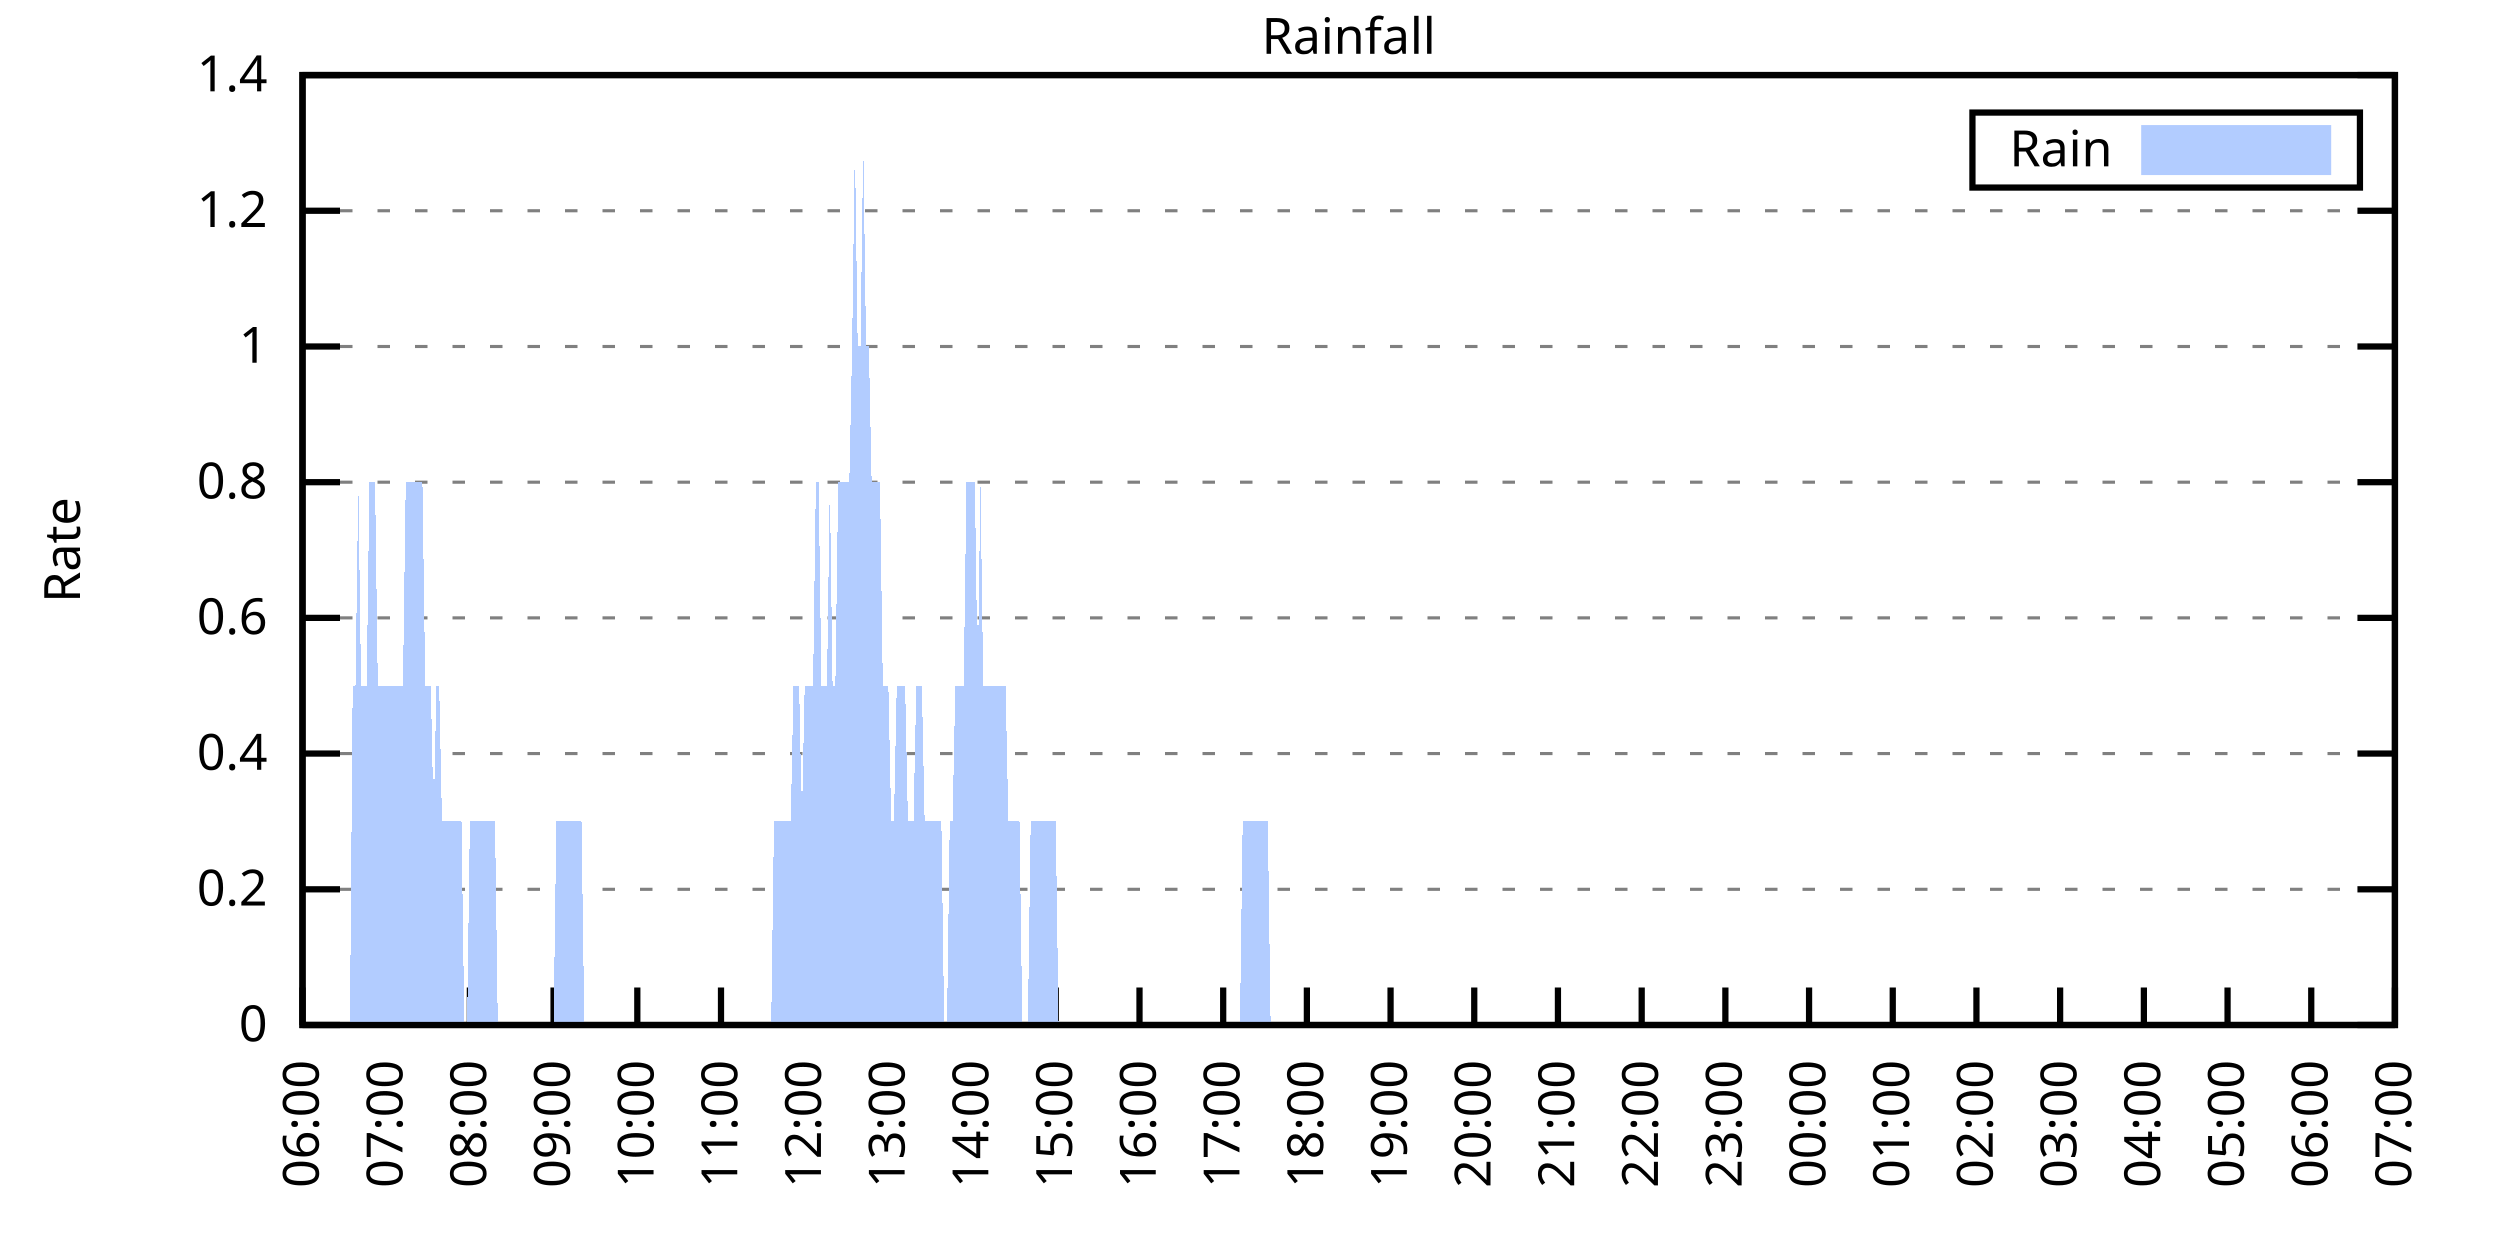
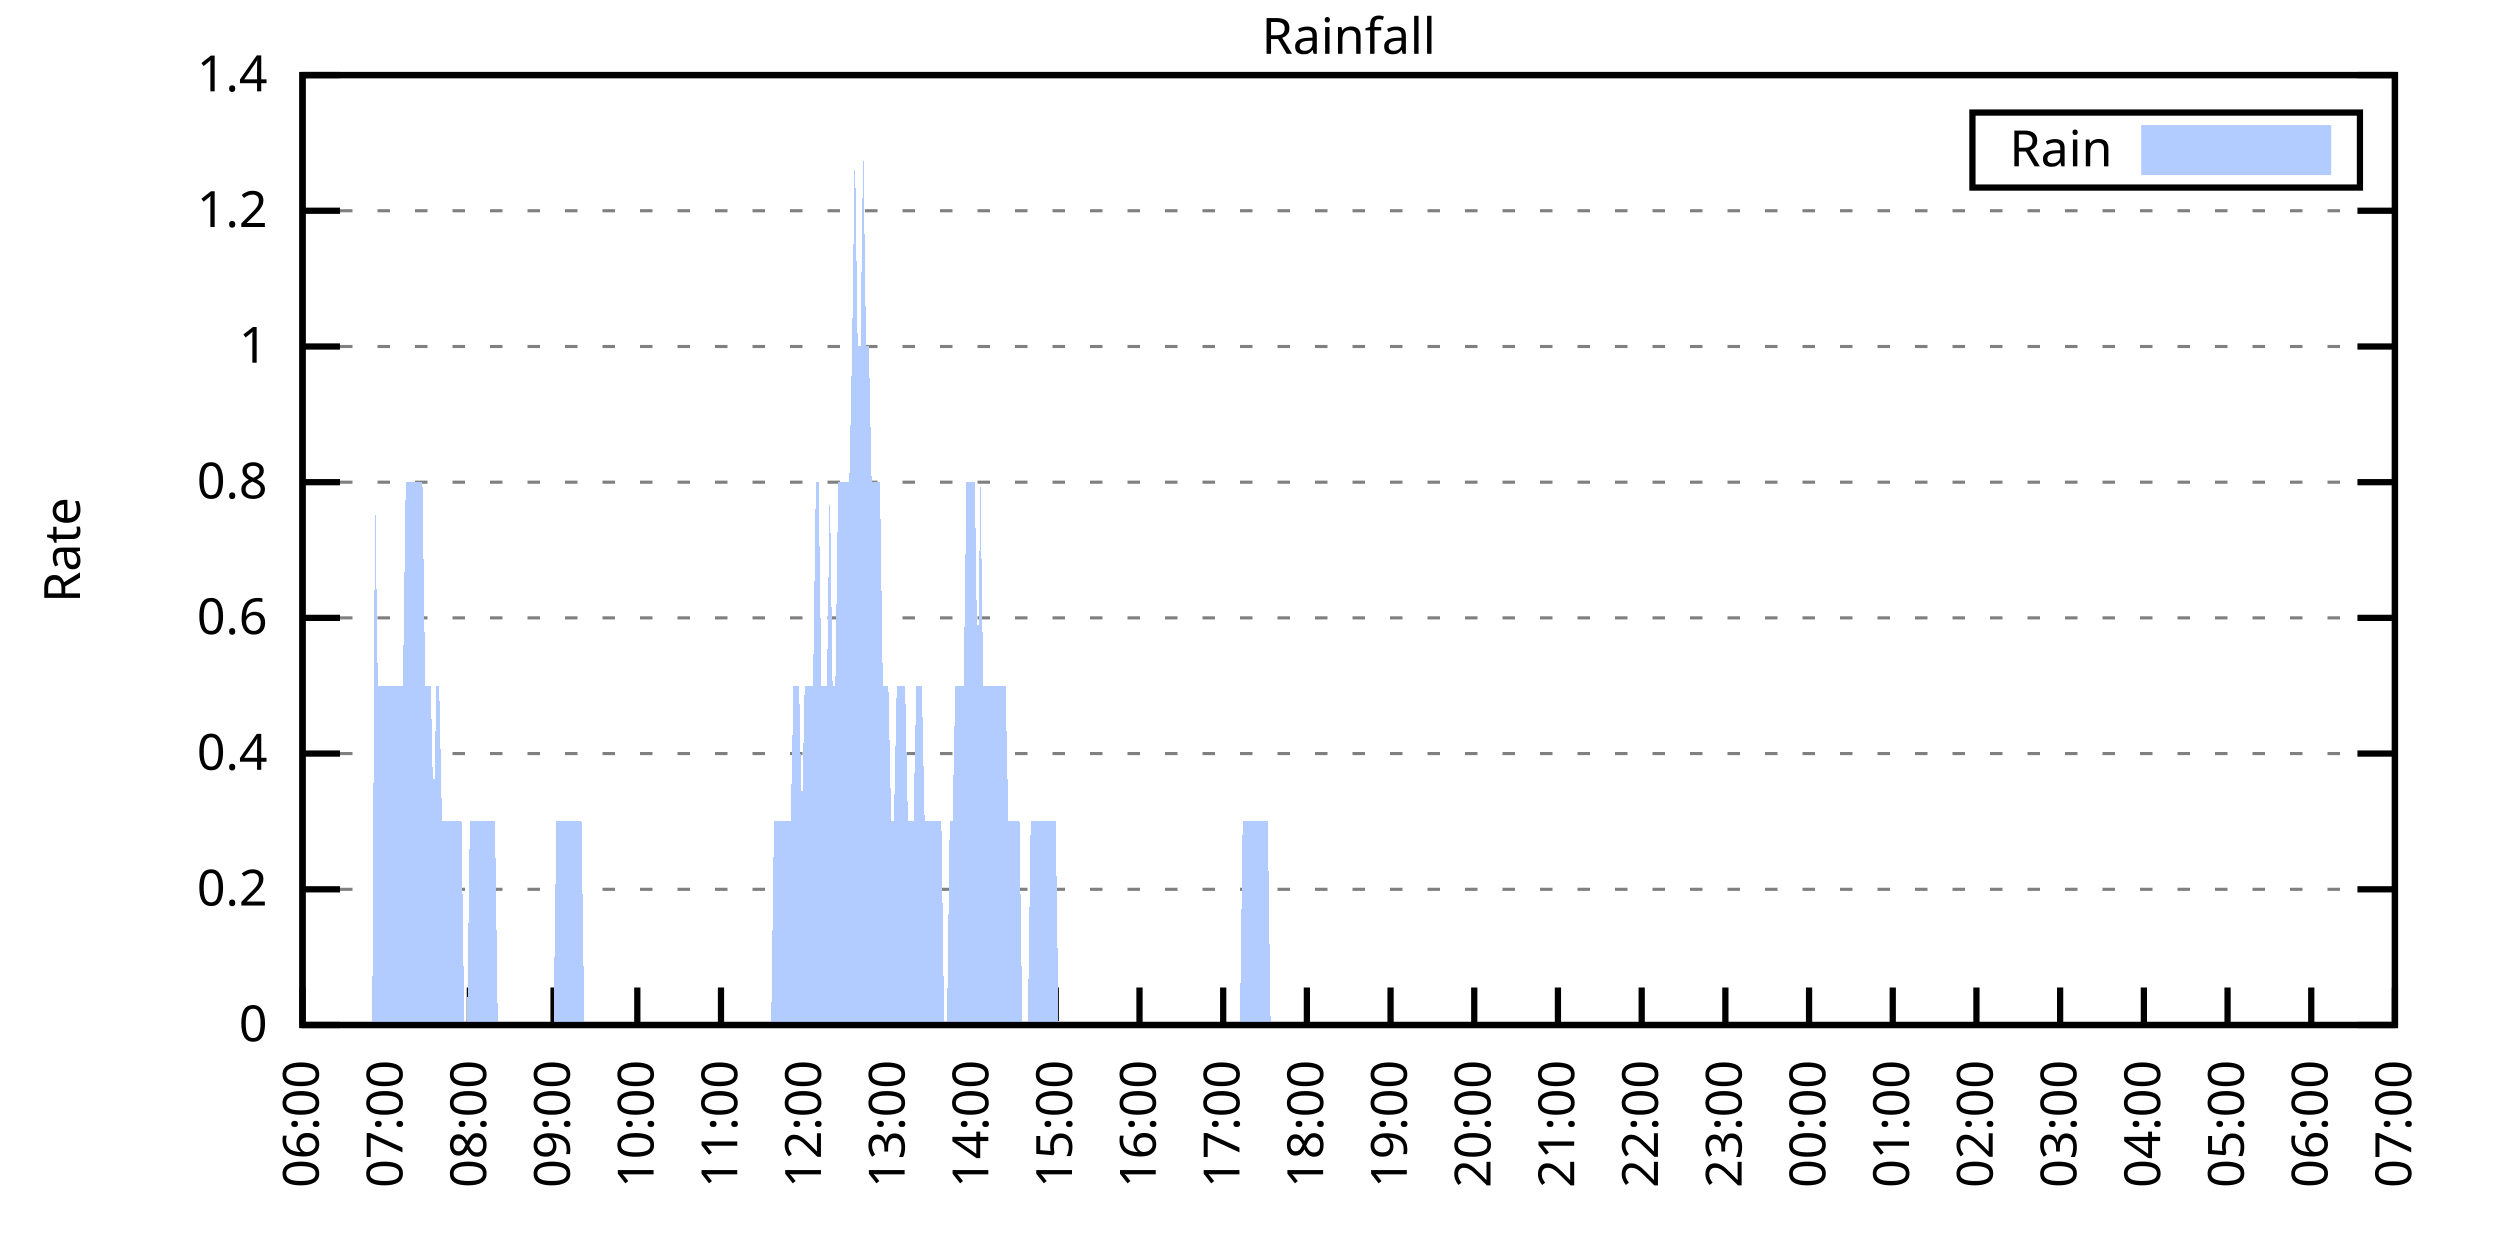
<svg xmlns="http://www.w3.org/2000/svg" xmlns:xlink="http://www.w3.org/1999/xlink" width="400" height="200" viewBox="0 0 400 200">
  <g id="gnuplot_canvas">
    <rect x="0" y="0" width="400" height="200" fill="none" />
    <defs>
      <circle id="gpDot" r="0.5" stroke-width="0.5" stroke="currentColor" />
      <path id="gpPt0" stroke-width="0.333" stroke="currentColor" d="M-1,0 h2 M0,-1 v2" />
      <path id="gpPt1" stroke-width="0.333" stroke="currentColor" d="M-1,-1 L1,1 M1,-1 L-1,1" />
      <path id="gpPt2" stroke-width="0.333" stroke="currentColor" d="M-1,0 L1,0 M0,-1 L0,1 M-1,-1 L1,1 M-1,1 L1,-1" />
      <rect id="gpPt3" stroke-width="0.333" stroke="currentColor" x="-1" y="-1" width="2" height="2" />
      <rect id="gpPt4" stroke-width="0.333" stroke="currentColor" fill="currentColor" x="-1" y="-1" width="2" height="2" />
      <circle id="gpPt5" stroke-width="0.333" stroke="currentColor" cx="0" cy="0" r="1" />
      <use xlink:href="#gpPt5" id="gpPt6" fill="currentColor" stroke="none" />
      <path id="gpPt7" stroke-width="0.333" stroke="currentColor" d="M0,-1.33 L-1.33,0.67 L1.33,0.67 z" />
      <use xlink:href="#gpPt7" id="gpPt8" fill="currentColor" stroke="none" />
      <use xlink:href="#gpPt7" id="gpPt9" stroke="currentColor" transform="rotate(180)" />
      <use xlink:href="#gpPt9" id="gpPt10" fill="currentColor" stroke="none" />
      <use xlink:href="#gpPt3" id="gpPt11" stroke="currentColor" transform="rotate(45)" />
      <use xlink:href="#gpPt11" id="gpPt12" fill="currentColor" stroke="none" />
      <path id="gpPt13" stroke-width="0.333" stroke="currentColor" d="M0,1.330 L1.265,0.411 L0.782,-1.067 L-0.782,-1.076 L-1.265,0.411 z" />
      <use xlink:href="#gpPt13" id="gpPt14" fill="currentColor" stroke="none" />
      <filter id="textbox" filterUnits="objectBoundingBox" x="0" y="0" height="1" width="1">
        <feFlood flood-color="white" flood-opacity="1" result="bgnd" />
        <feComposite in="SourceGraphic" in2="bgnd" operator="atop" />
      </filter>
      <filter id="greybox" filterUnits="objectBoundingBox" x="0" y="0" height="1" width="1">
        <feFlood flood-color="lightgrey" flood-opacity="1" result="grey" />
        <feComposite in="SourceGraphic" in2="grey" operator="atop" />
      </filter>
    </defs>
    <g fill="none" color="white" stroke="currentColor" stroke-width="1.00" stroke-linecap="butt" stroke-linejoin="miter">
</g>
    <g fill="none" color="black" stroke="currentColor" stroke-width="1.00" stroke-linecap="butt" stroke-linejoin="miter">
      <g stroke="none" shape-rendering="crispEdges">
        <polygon fill="rgb(255, 255, 255)" points="48.40,164.00 383.18,164.00 383.18,12.02 48.40,12.02 " />
      </g>
    </g>
    <g fill="none" color="black" stroke="currentColor" stroke-width="1.00" stroke-linecap="butt" stroke-linejoin="miter">
</g>
    <g fill="none" color="black" stroke="black" stroke-width="0.50" stroke-linecap="butt" stroke-linejoin="miter">
</g>
    <g fill="none" color="gray" stroke="currentColor" stroke-width="0.50" stroke-linecap="butt" stroke-linejoin="miter">
      <path stroke="gray" stroke-dasharray="2,4" class="gridline" d="M48.40,164.00 L383.19,164.00  " />
    </g>
    <g fill="none" color="gray" stroke="gray" stroke-width="1.00" stroke-linecap="butt" stroke-linejoin="miter">
</g>
    <g fill="none" color="black" stroke="currentColor" stroke-width="1.00" stroke-linecap="butt" stroke-linejoin="miter">
      <path stroke="black" d="M48.40,164.00 L54.40,164.00 M383.19,164.00 L377.19,164.00  " />
      <g transform="translate(42.80,166.60)" stroke="none" fill="black" font-family="Sans" font-size="8.00" text-anchor="end">
        <text>
          <tspan font-family="Sans"> 0</tspan>
        </text>
      </g>
    </g>
    <g fill="none" color="black" stroke="currentColor" stroke-width="1.00" stroke-linecap="butt" stroke-linejoin="miter">
</g>
    <g fill="none" color="black" stroke="black" stroke-width="0.50" stroke-linecap="butt" stroke-linejoin="miter">
</g>
    <g fill="none" color="gray" stroke="currentColor" stroke-width="0.50" stroke-linecap="butt" stroke-linejoin="miter">
      <path stroke="gray" stroke-dasharray="2,4" class="gridline" d="M48.40,142.29 L383.19,142.29  " />
    </g>
    <g fill="none" color="gray" stroke="gray" stroke-width="1.00" stroke-linecap="butt" stroke-linejoin="miter">
</g>
    <g fill="none" color="black" stroke="currentColor" stroke-width="1.00" stroke-linecap="butt" stroke-linejoin="miter">
      <path stroke="black" d="M48.40,142.29 L54.40,142.29 M383.19,142.29 L377.19,142.29  " />
      <g transform="translate(42.80,144.89)" stroke="none" fill="black" font-family="Sans" font-size="8.00" text-anchor="end">
        <text>
          <tspan font-family="Sans"> 0.2</tspan>
        </text>
      </g>
    </g>
    <g fill="none" color="black" stroke="currentColor" stroke-width="1.00" stroke-linecap="butt" stroke-linejoin="miter">
</g>
    <g fill="none" color="black" stroke="black" stroke-width="0.50" stroke-linecap="butt" stroke-linejoin="miter">
</g>
    <g fill="none" color="gray" stroke="currentColor" stroke-width="0.50" stroke-linecap="butt" stroke-linejoin="miter">
      <path stroke="gray" stroke-dasharray="2,4" class="gridline" d="M48.40,120.57 L383.19,120.57  " />
    </g>
    <g fill="none" color="gray" stroke="gray" stroke-width="1.00" stroke-linecap="butt" stroke-linejoin="miter">
</g>
    <g fill="none" color="black" stroke="currentColor" stroke-width="1.00" stroke-linecap="butt" stroke-linejoin="miter">
      <path stroke="black" d="M48.40,120.57 L54.40,120.57 M383.19,120.57 L377.19,120.57  " />
      <g transform="translate(42.80,123.17)" stroke="none" fill="black" font-family="Sans" font-size="8.00" text-anchor="end">
        <text>
          <tspan font-family="Sans"> 0.4</tspan>
        </text>
      </g>
    </g>
    <g fill="none" color="black" stroke="currentColor" stroke-width="1.00" stroke-linecap="butt" stroke-linejoin="miter">
</g>
    <g fill="none" color="black" stroke="black" stroke-width="0.50" stroke-linecap="butt" stroke-linejoin="miter">
</g>
    <g fill="none" color="gray" stroke="currentColor" stroke-width="0.50" stroke-linecap="butt" stroke-linejoin="miter">
      <path stroke="gray" stroke-dasharray="2,4" class="gridline" d="M48.40,98.86 L383.19,98.86  " />
    </g>
    <g fill="none" color="gray" stroke="gray" stroke-width="1.00" stroke-linecap="butt" stroke-linejoin="miter">
</g>
    <g fill="none" color="black" stroke="currentColor" stroke-width="1.00" stroke-linecap="butt" stroke-linejoin="miter">
      <path stroke="black" d="M48.40,98.86 L54.40,98.86 M383.19,98.86 L377.19,98.86  " />
      <g transform="translate(42.80,101.46)" stroke="none" fill="black" font-family="Sans" font-size="8.00" text-anchor="end">
        <text>
          <tspan font-family="Sans"> 0.6</tspan>
        </text>
      </g>
    </g>
    <g fill="none" color="black" stroke="currentColor" stroke-width="1.00" stroke-linecap="butt" stroke-linejoin="miter">
</g>
    <g fill="none" color="black" stroke="black" stroke-width="0.50" stroke-linecap="butt" stroke-linejoin="miter">
</g>
    <g fill="none" color="gray" stroke="currentColor" stroke-width="0.50" stroke-linecap="butt" stroke-linejoin="miter">
      <path stroke="gray" stroke-dasharray="2,4" class="gridline" d="M48.40,77.15 L383.19,77.15  " />
    </g>
    <g fill="none" color="gray" stroke="gray" stroke-width="1.00" stroke-linecap="butt" stroke-linejoin="miter">
</g>
    <g fill="none" color="black" stroke="currentColor" stroke-width="1.00" stroke-linecap="butt" stroke-linejoin="miter">
      <path stroke="black" d="M48.40,77.15 L54.40,77.15 M383.19,77.15 L377.19,77.15  " />
      <g transform="translate(42.80,79.75)" stroke="none" fill="black" font-family="Sans" font-size="8.00" text-anchor="end">
        <text>
          <tspan font-family="Sans"> 0.8</tspan>
        </text>
      </g>
    </g>
    <g fill="none" color="black" stroke="currentColor" stroke-width="1.00" stroke-linecap="butt" stroke-linejoin="miter">
</g>
    <g fill="none" color="black" stroke="black" stroke-width="0.50" stroke-linecap="butt" stroke-linejoin="miter">
</g>
    <g fill="none" color="gray" stroke="currentColor" stroke-width="0.50" stroke-linecap="butt" stroke-linejoin="miter">
      <path stroke="gray" stroke-dasharray="2,4" class="gridline" d="M48.40,55.44 L383.19,55.44  " />
    </g>
    <g fill="none" color="gray" stroke="gray" stroke-width="1.00" stroke-linecap="butt" stroke-linejoin="miter">
</g>
    <g fill="none" color="black" stroke="currentColor" stroke-width="1.00" stroke-linecap="butt" stroke-linejoin="miter">
      <path stroke="black" d="M48.40,55.44 L54.40,55.44 M383.19,55.44 L377.19,55.44  " />
      <g transform="translate(42.80,58.04)" stroke="none" fill="black" font-family="Sans" font-size="8.00" text-anchor="end">
        <text>
          <tspan font-family="Sans"> 1</tspan>
        </text>
      </g>
    </g>
    <g fill="none" color="black" stroke="currentColor" stroke-width="1.00" stroke-linecap="butt" stroke-linejoin="miter">
</g>
    <g fill="none" color="black" stroke="black" stroke-width="0.50" stroke-linecap="butt" stroke-linejoin="miter">
</g>
    <g fill="none" color="gray" stroke="currentColor" stroke-width="0.50" stroke-linecap="butt" stroke-linejoin="miter">
      <path stroke="gray" stroke-dasharray="2,4" class="gridline" d="M48.40,33.72 L383.19,33.72  " />
    </g>
    <g fill="none" color="gray" stroke="gray" stroke-width="1.00" stroke-linecap="butt" stroke-linejoin="miter">
</g>
    <g fill="none" color="black" stroke="currentColor" stroke-width="1.00" stroke-linecap="butt" stroke-linejoin="miter">
      <path stroke="black" d="M48.40,33.72 L54.40,33.72 M383.19,33.72 L377.19,33.72  " />
      <g transform="translate(42.80,36.32)" stroke="none" fill="black" font-family="Sans" font-size="8.00" text-anchor="end">
        <text>
          <tspan font-family="Sans"> 1.2</tspan>
        </text>
      </g>
    </g>
    <g fill="none" color="black" stroke="currentColor" stroke-width="1.00" stroke-linecap="butt" stroke-linejoin="miter">
</g>
    <g fill="none" color="black" stroke="black" stroke-width="0.50" stroke-linecap="butt" stroke-linejoin="miter">
</g>
    <g fill="none" color="gray" stroke="currentColor" stroke-width="0.50" stroke-linecap="butt" stroke-linejoin="miter">
      <path stroke="gray" stroke-dasharray="2,4" class="gridline" d="M48.40,12.01 L383.19,12.01  " />
    </g>
    <g fill="none" color="gray" stroke="gray" stroke-width="1.00" stroke-linecap="butt" stroke-linejoin="miter">
</g>
    <g fill="none" color="black" stroke="currentColor" stroke-width="1.00" stroke-linecap="butt" stroke-linejoin="miter">
      <path stroke="black" d="M48.40,12.01 L54.40,12.01 M383.19,12.01 L377.19,12.01  " />
      <g transform="translate(42.80,14.61)" stroke="none" fill="black" font-family="Sans" font-size="8.00" text-anchor="end">
        <text>
          <tspan font-family="Sans"> 1.4</tspan>
        </text>
      </g>
    </g>
    <g fill="none" color="black" stroke="currentColor" stroke-width="1.00" stroke-linecap="butt" stroke-linejoin="miter">
      <path stroke="black" d="M48.40,164.00 L48.40,158.00  " />
      <g transform="translate(51.00,169.60) rotate(270.00)" stroke="none" fill="black" font-family="Sans" font-size="8.00" text-anchor="end">
        <text>
          <tspan font-family="Sans">06:00</tspan>
        </text>
      </g>
    </g>
    <g fill="none" color="black" stroke="currentColor" stroke-width="1.00" stroke-linecap="butt" stroke-linejoin="miter">
      <path stroke="black" d="M61.79,164.00 L61.79,158.00  " />
      <g transform="translate(64.39,169.60) rotate(270.00)" stroke="none" fill="black" font-family="Sans" font-size="8.00" text-anchor="end">
        <text>
          <tspan font-family="Sans">07:00</tspan>
        </text>
      </g>
    </g>
    <g fill="none" color="black" stroke="currentColor" stroke-width="1.00" stroke-linecap="butt" stroke-linejoin="miter">
      <path stroke="black" d="M75.18,164.00 L75.18,158.00  " />
      <g transform="translate(77.78,169.60) rotate(270.00)" stroke="none" fill="black" font-family="Sans" font-size="8.00" text-anchor="end">
        <text>
          <tspan font-family="Sans">08:00</tspan>
        </text>
      </g>
    </g>
    <g fill="none" color="black" stroke="currentColor" stroke-width="1.00" stroke-linecap="butt" stroke-linejoin="miter">
      <path stroke="black" d="M88.57,164.00 L88.57,158.00  " />
      <g transform="translate(91.17,169.60) rotate(270.00)" stroke="none" fill="black" font-family="Sans" font-size="8.00" text-anchor="end">
        <text>
          <tspan font-family="Sans">09:00</tspan>
        </text>
      </g>
    </g>
    <g fill="none" color="black" stroke="currentColor" stroke-width="1.00" stroke-linecap="butt" stroke-linejoin="miter">
      <path stroke="black" d="M101.97,164.00 L101.97,158.00  " />
      <g transform="translate(104.57,169.60) rotate(270.00)" stroke="none" fill="black" font-family="Sans" font-size="8.00" text-anchor="end">
        <text>
          <tspan font-family="Sans">10:00</tspan>
        </text>
      </g>
    </g>
    <g fill="none" color="black" stroke="currentColor" stroke-width="1.00" stroke-linecap="butt" stroke-linejoin="miter">
      <path stroke="black" d="M115.36,164.00 L115.36,158.00  " />
      <g transform="translate(117.96,169.60) rotate(270.00)" stroke="none" fill="black" font-family="Sans" font-size="8.00" text-anchor="end">
        <text>
          <tspan font-family="Sans">11:00</tspan>
        </text>
      </g>
    </g>
    <g fill="none" color="black" stroke="currentColor" stroke-width="1.00" stroke-linecap="butt" stroke-linejoin="miter">
      <path stroke="black" d="M128.75,164.00 L128.75,158.00  " />
      <g transform="translate(131.35,169.60) rotate(270.00)" stroke="none" fill="black" font-family="Sans" font-size="8.00" text-anchor="end">
        <text>
          <tspan font-family="Sans">12:00</tspan>
        </text>
      </g>
    </g>
    <g fill="none" color="black" stroke="currentColor" stroke-width="1.00" stroke-linecap="butt" stroke-linejoin="miter">
      <path stroke="black" d="M142.14,164.00 L142.14,158.00  " />
      <g transform="translate(144.74,169.60) rotate(270.00)" stroke="none" fill="black" font-family="Sans" font-size="8.00" text-anchor="end">
        <text>
          <tspan font-family="Sans">13:00</tspan>
        </text>
      </g>
    </g>
    <g fill="none" color="black" stroke="currentColor" stroke-width="1.00" stroke-linecap="butt" stroke-linejoin="miter">
      <path stroke="black" d="M155.53,164.00 L155.53,158.00  " />
      <g transform="translate(158.13,169.60) rotate(270.00)" stroke="none" fill="black" font-family="Sans" font-size="8.00" text-anchor="end">
        <text>
          <tspan font-family="Sans">14:00</tspan>
        </text>
      </g>
    </g>
    <g fill="none" color="black" stroke="currentColor" stroke-width="1.00" stroke-linecap="butt" stroke-linejoin="miter">
      <path stroke="black" d="M168.92,164.00 L168.92,158.00  " />
      <g transform="translate(171.52,169.60) rotate(270.00)" stroke="none" fill="black" font-family="Sans" font-size="8.00" text-anchor="end">
        <text>
          <tspan font-family="Sans">15:00</tspan>
        </text>
      </g>
    </g>
    <g fill="none" color="black" stroke="currentColor" stroke-width="1.00" stroke-linecap="butt" stroke-linejoin="miter">
      <path stroke="black" d="M182.32,164.00 L182.32,158.00  " />
      <g transform="translate(184.92,169.60) rotate(270.00)" stroke="none" fill="black" font-family="Sans" font-size="8.00" text-anchor="end">
        <text>
          <tspan font-family="Sans">16:00</tspan>
        </text>
      </g>
    </g>
    <g fill="none" color="black" stroke="currentColor" stroke-width="1.00" stroke-linecap="butt" stroke-linejoin="miter">
      <path stroke="black" d="M195.71,164.00 L195.71,158.00  " />
      <g transform="translate(198.31,169.60) rotate(270.00)" stroke="none" fill="black" font-family="Sans" font-size="8.00" text-anchor="end">
        <text>
          <tspan font-family="Sans">17:00</tspan>
        </text>
      </g>
    </g>
    <g fill="none" color="black" stroke="currentColor" stroke-width="1.00" stroke-linecap="butt" stroke-linejoin="miter">
      <path stroke="black" d="M209.10,164.00 L209.10,158.00  " />
      <g transform="translate(211.70,169.60) rotate(270.00)" stroke="none" fill="black" font-family="Sans" font-size="8.00" text-anchor="end">
        <text>
          <tspan font-family="Sans">18:00</tspan>
        </text>
      </g>
    </g>
    <g fill="none" color="black" stroke="currentColor" stroke-width="1.00" stroke-linecap="butt" stroke-linejoin="miter">
      <path stroke="black" d="M222.49,164.00 L222.49,158.00  " />
      <g transform="translate(225.09,169.60) rotate(270.00)" stroke="none" fill="black" font-family="Sans" font-size="8.00" text-anchor="end">
        <text>
          <tspan font-family="Sans">19:00</tspan>
        </text>
      </g>
    </g>
    <g fill="none" color="black" stroke="currentColor" stroke-width="1.00" stroke-linecap="butt" stroke-linejoin="miter">
      <path stroke="black" d="M235.88,164.00 L235.88,158.00  " />
      <g transform="translate(238.48,169.60) rotate(270.00)" stroke="none" fill="black" font-family="Sans" font-size="8.00" text-anchor="end">
        <text>
          <tspan font-family="Sans">20:00</tspan>
        </text>
      </g>
    </g>
    <g fill="none" color="black" stroke="currentColor" stroke-width="1.00" stroke-linecap="butt" stroke-linejoin="miter">
      <path stroke="black" d="M249.27,164.00 L249.27,158.00  " />
      <g transform="translate(251.87,169.60) rotate(270.00)" stroke="none" fill="black" font-family="Sans" font-size="8.00" text-anchor="end">
        <text>
          <tspan font-family="Sans">21:00</tspan>
        </text>
      </g>
    </g>
    <g fill="none" color="black" stroke="currentColor" stroke-width="1.00" stroke-linecap="butt" stroke-linejoin="miter">
      <path stroke="black" d="M262.67,164.00 L262.67,158.00  " />
      <g transform="translate(265.27,169.60) rotate(270.00)" stroke="none" fill="black" font-family="Sans" font-size="8.00" text-anchor="end">
        <text>
          <tspan font-family="Sans">22:00</tspan>
        </text>
      </g>
    </g>
    <g fill="none" color="black" stroke="currentColor" stroke-width="1.00" stroke-linecap="butt" stroke-linejoin="miter">
      <path stroke="black" d="M276.06,164.00 L276.06,158.00  " />
      <g transform="translate(278.66,169.60) rotate(270.00)" stroke="none" fill="black" font-family="Sans" font-size="8.00" text-anchor="end">
        <text>
          <tspan font-family="Sans">23:00</tspan>
        </text>
      </g>
    </g>
    <g fill="none" color="black" stroke="currentColor" stroke-width="1.00" stroke-linecap="butt" stroke-linejoin="miter">
      <path stroke="black" d="M289.45,164.00 L289.45,158.00  " />
      <g transform="translate(292.05,169.60) rotate(270.00)" stroke="none" fill="black" font-family="Sans" font-size="8.00" text-anchor="end">
        <text>
          <tspan font-family="Sans">00:00</tspan>
        </text>
      </g>
    </g>
    <g fill="none" color="black" stroke="currentColor" stroke-width="1.00" stroke-linecap="butt" stroke-linejoin="miter">
      <path stroke="black" d="M302.84,164.00 L302.84,158.00  " />
      <g transform="translate(305.44,169.60) rotate(270.00)" stroke="none" fill="black" font-family="Sans" font-size="8.00" text-anchor="end">
        <text>
          <tspan font-family="Sans">01:00</tspan>
        </text>
      </g>
    </g>
    <g fill="none" color="black" stroke="currentColor" stroke-width="1.00" stroke-linecap="butt" stroke-linejoin="miter">
      <path stroke="black" d="M316.23,164.00 L316.23,158.00  " />
      <g transform="translate(318.83,169.60) rotate(270.00)" stroke="none" fill="black" font-family="Sans" font-size="8.00" text-anchor="end">
        <text>
          <tspan font-family="Sans">02:00</tspan>
        </text>
      </g>
    </g>
    <g fill="none" color="black" stroke="currentColor" stroke-width="1.00" stroke-linecap="butt" stroke-linejoin="miter">
      <path stroke="black" d="M329.62,164.00 L329.62,158.00  " />
      <g transform="translate(332.22,169.60) rotate(270.00)" stroke="none" fill="black" font-family="Sans" font-size="8.00" text-anchor="end">
        <text>
          <tspan font-family="Sans">03:00</tspan>
        </text>
      </g>
    </g>
    <g fill="none" color="black" stroke="currentColor" stroke-width="1.00" stroke-linecap="butt" stroke-linejoin="miter">
      <path stroke="black" d="M343.02,164.00 L343.02,158.00  " />
      <g transform="translate(345.62,169.60) rotate(270.00)" stroke="none" fill="black" font-family="Sans" font-size="8.00" text-anchor="end">
        <text>
          <tspan font-family="Sans">04:00</tspan>
        </text>
      </g>
    </g>
    <g fill="none" color="black" stroke="currentColor" stroke-width="1.00" stroke-linecap="butt" stroke-linejoin="miter">
      <path stroke="black" d="M356.41,164.00 L356.41,158.00  " />
      <g transform="translate(359.01,169.60) rotate(270.00)" stroke="none" fill="black" font-family="Sans" font-size="8.00" text-anchor="end">
        <text>
          <tspan font-family="Sans">05:00</tspan>
        </text>
      </g>
    </g>
    <g fill="none" color="black" stroke="currentColor" stroke-width="1.00" stroke-linecap="butt" stroke-linejoin="miter">
      <path stroke="black" d="M369.80,164.00 L369.80,158.00  " />
      <g transform="translate(372.40,169.60) rotate(270.00)" stroke="none" fill="black" font-family="Sans" font-size="8.00" text-anchor="end">
        <text>
          <tspan font-family="Sans">06:00</tspan>
        </text>
      </g>
    </g>
    <g fill="none" color="black" stroke="currentColor" stroke-width="1.00" stroke-linecap="butt" stroke-linejoin="miter">
      <path stroke="black" d="M383.19,164.00 L383.19,158.00  " />
      <g transform="translate(385.79,169.60) rotate(270.00)" stroke="none" fill="black" font-family="Sans" font-size="8.00" text-anchor="end">
        <text>
          <tspan font-family="Sans">07:00</tspan>
        </text>
      </g>
    </g>
    <g fill="none" color="black" stroke="currentColor" stroke-width="1.00" stroke-linecap="butt" stroke-linejoin="miter">
</g>
    <g fill="none" color="black" stroke="currentColor" stroke-width="1.00" stroke-linecap="butt" stroke-linejoin="miter">
      <path stroke="black" d="M48.40,12.01 L48.40,164.00 L383.19,164.00 L383.19,12.01 L48.40,12.01 Z  " />
    </g>
    <g fill="none" color="black" stroke="currentColor" stroke-width="1.00" stroke-linecap="butt" stroke-linejoin="miter">
</g>
    <g fill="none" color="black" stroke="currentColor" stroke-width="1.00" stroke-linecap="butt" stroke-linejoin="miter">
      <path stroke="black" d="M315.59,30.01 L315.59,18.01 L377.59,18.01 L377.59,30.01 L315.59,30.01 Z  " />
    </g>
    <g id="Rainfall_plot_1">
      <g fill="none" color="white" stroke="black" stroke-width="2.00" stroke-linecap="butt" stroke-linejoin="miter">
</g>
      <g fill="none" color="black" stroke="currentColor" stroke-width="2.00" stroke-linecap="butt" stroke-linejoin="miter">
        <g transform="translate(337.99,26.61)" stroke="none" fill="black" font-family="Sans" font-size="8.00" text-anchor="end">
          <text>
            <tspan font-family="Sans">Rain</tspan>
          </text>
        </g>
      </g>
      <g fill="none" color="black" stroke="currentColor" stroke-width="2.00" stroke-linecap="butt" stroke-linejoin="miter">
        <g stroke="none" shape-rendering="crispEdges">
          <polygon fill="rgb(178, 204, 255)" points="343.59,27.01 371.99,27.01 371.99,21.01 343.59,21.01 " />
        </g>
        <path stroke="rgb(178, 204, 255)" d="M343.59,27.01 L371.99,27.01 L371.99,21.01 L343.59,21.01 L343.59,27.01 Z  " />
      </g>
      <g fill="none" color="black" stroke="currentColor" stroke-width="2.00" stroke-linecap="butt" stroke-linejoin="miter">
        <g stroke="none" shape-rendering="crispEdges">
-           <polygon fill="rgb(178, 204, 255)" points="51.97,164.00 52.42,164.00 52.86,164.00 53.31,164.00 53.76,164.00 54.20,164.00 54.65,164.00 55.10,164.00 55.54,164.00 55.99,164.00 56.43,109.72 56.88,109.72 57.33,77.15 57.77,109.72 58.22,109.72 58.67,109.72 59.11,77.15 59.56,77.15 60.01,77.15 60.45,109.72 60.90,109.72 61.35,109.72 61.79,109.72 62.24,109.72 62.68,109.72 63.13,109.72 63.58,109.72 64.02,109.72 64.47,109.72 64.92,77.15 65.36,77.15 65.81,77.15 66.26,77.15 66.70,77.15 67.15,77.15 67.59,77.15 68.04,109.72 68.49,109.72 68.93,109.72 69.38,131.43 69.83,109.72 70.27,109.72 70.72,131.43 71.17,131.43 71.61,131.43 72.06,131.43 72.50,131.43 72.95,131.43 73.40,131.43 73.84,131.43 74.29,164.00 74.74,164.00 75.18,131.43 75.63,131.43 76.08,131.43 76.52,131.43 76.97,131.43 77.42,131.43 77.86,131.43 78.31,131.43 78.75,131.43 79.20,131.43 79.65,164.00 80.09,164.00 80.54,164.00 80.99,164.00 81.43,164.00 81.88,164.00 82.33,164.00 82.77,164.00 83.22,164.00 83.66,164.00 84.11,164.00 84.56,164.00 85.00,164.00 85.45,164.00 85.90,164.00 86.34,164.00 86.79,164.00 87.24,164.00 87.68,164.00 88.13,164.00 88.57,164.00 89.02,131.43 89.47,131.43 89.91,131.43 90.36,131.43 90.81,131.43 91.25,131.43 91.70,131.43 92.15,131.43 92.59,131.43 93.04,131.43 93.49,164.00 93.93,164.00 94.38,164.00 94.82,164.00 95.27,164.00 95.72,164.00 96.16,164.00 96.61,164.00 97.06,164.00 97.50,164.00 97.95,164.00 98.40,164.00 98.84,164.00 99.29,164.00 99.73,164.00 100.18,164.00 100.63,164.00 101.07,164.00 101.52,164.00 101.97,164.00 102.41,164.00 102.86,164.00 103.31,164.00 103.75,164.00 104.20,164.00 104.64,164.00 105.09,164.00 105.54,164.00 105.98,164.00 106.43,164.00 106.88,164.00 107.32,164.00 107.77,164.00 108.22,164.00 108.66,164.00 109.11,164.00 109.55,164.00 110.00,164.00 110.45,164.00 110.89,164.00 111.34,164.00 111.79,164.00 112.23,164.00 112.68,164.00 113.13,164.00 113.57,164.00 114.02,164.00 114.47,164.00 114.91,164.00 115.36,164.00 115.80,164.00 116.25,164.00 116.70,164.00 117.14,164.00 117.59,164.00 118.04,164.00 118.48,164.00 118.93,164.00 119.38,164.00 119.82,164.00 120.27,164.00 120.71,164.00 121.16,164.00 121.61,164.00 122.05,164.00 122.50,164.00 122.95,164.00 123.39,164.00 123.84,131.43 124.29,131.43 124.73,131.43 125.18,131.43 125.62,131.43 126.07,131.43 126.52,131.43 126.96,109.72 127.41,109.72 127.86,109.72 128.30,131.43 128.75,109.72 129.20,109.72 129.64,109.72 130.09,109.72 130.54,77.15 130.98,77.15 131.43,109.72 131.87,109.72 132.32,109.72 132.77,77.15 133.21,109.72 133.66,109.72 134.11,77.15 134.55,77.15 135.00,77.15 135.45,77.15 135.89,77.15 136.34,55.44 136.78,22.87 137.23,55.44 137.68,55.44 138.12,22.87 138.57,55.44 139.02,55.44 139.46,77.15 139.91,77.15 140.36,77.15 140.80,77.15 141.25,109.72 141.69,109.72 142.14,109.72 142.59,131.43 143.03,131.43 143.48,109.72 143.93,109.72 144.37,109.72 144.82,109.72 145.27,131.43 145.71,131.43 146.16,131.43 146.61,109.72 147.05,109.72 147.50,109.72 147.94,131.43 148.39,131.43 148.84,131.43 149.28,131.43 149.73,131.43 150.18,131.43 150.62,131.43 151.07,164.00 151.52,164.00 151.96,131.43 152.41,131.43 152.85,109.72 153.30,109.72 153.75,109.72 154.19,109.72 154.64,77.15 155.09,77.15 155.53,77.15 155.98,77.15 156.43,109.72 156.87,77.15 157.32,109.72 157.76,109.72 158.21,109.72 158.66,109.72 159.10,109.72 159.55,109.72 160.00,109.72 160.44,109.72 160.89,109.72 161.34,131.43 161.78,131.43 162.23,131.43 162.67,131.43 163.12,131.43 163.57,164.00 164.01,164.00 164.46,164.00 164.91,131.43 165.35,131.43 165.80,131.43 166.25,131.43 166.69,131.43 167.14,131.43 167.59,131.43 168.03,131.43 168.48,131.43 168.92,131.43 169.37,164.00 169.82,164.00 170.26,164.00 170.71,164.00 171.16,164.00 171.60,164.00 172.05,164.00 172.50,164.00 172.94,164.00 173.39,164.00 173.83,164.00 174.28,164.00 174.73,164.00 175.17,164.00 175.62,164.00 176.07,164.00 176.51,164.00 176.96,164.00 177.41,164.00 177.85,164.00 178.30,164.00 178.74,164.00 179.19,164.00 179.64,164.00 180.08,164.00 180.53,164.00 180.98,164.00 181.42,164.00 181.87,164.00 182.32,164.00 182.76,164.00 183.21,164.00 183.66,164.00 184.10,164.00 184.55,164.00 184.99,164.00 185.44,164.00 185.89,164.00 186.33,164.00 186.78,164.00 187.23,164.00 187.67,164.00 188.12,164.00 188.57,164.00 189.01,164.00 189.46,164.00 189.90,164.00 190.35,164.00 190.80,164.00 191.24,164.00 191.69,164.00 192.14,164.00 192.58,164.00 193.03,164.00 193.48,164.00 193.92,164.00 194.37,164.00 194.81,164.00 195.26,164.00 195.71,164.00 196.15,164.00 196.60,164.00 197.05,164.00 197.49,164.00 197.94,164.00 198.39,164.00 198.83,131.43 199.28,131.43 199.73,131.43 200.17,131.43 200.62,131.43 201.06,131.43 201.51,131.43 201.96,131.43 202.40,131.43 202.85,131.43 203.30,164.00 203.74,164.00 204.19,164.00 204.64,164.00 205.08,164.00 205.53,164.00 205.97,164.00 206.42,164.00 206.87,164.00 207.31,164.00 207.76,164.00 208.21,164.00 208.65,164.00 209.10,164.00 209.55,164.00 209.99,164.00 210.44,164.00 210.88,164.00 211.33,164.00 211.78,164.00 212.22,164.00 212.67,164.00 213.12,164.00 213.56,164.00 214.01,164.00 214.46,164.00 214.90,164.00 215.35,164.00 215.80,164.00 216.24,164.00 216.69,164.00 217.13,164.00 217.58,164.00 218.03,164.00 218.47,164.00 218.92,164.00 219.37,164.00 219.81,164.00 220.26,164.00 220.71,164.00 221.15,164.00 221.60,164.00 222.04,164.00 222.49,164.00 222.94,164.00 223.38,164.00 223.83,164.00 224.28,164.00 224.72,164.00 225.17,164.00 225.62,164.00 226.06,164.00 226.51,164.00 226.95,164.00 227.40,164.00 227.85,164.00 228.29,164.00 228.74,164.00 229.19,164.00 229.63,164.00 230.08,164.00 230.53,164.00 230.97,164.00 231.42,164.00 231.86,164.00 232.31,164.00 232.76,164.00 233.20,164.00 233.65,164.00 234.10,164.00 234.54,164.00 234.99,164.00 235.44,164.00 235.88,164.00 236.33,164.00 236.78,164.00 237.22,164.00 237.67,164.00 238.11,164.00 238.56,164.00 239.01,164.00 239.45,164.00 239.90,164.00 240.35,164.00 240.79,164.00 241.24,164.00 241.69,164.00 242.13,164.00 242.58,164.00 243.02,164.00 243.47,164.00 243.92,164.00 244.36,164.00 244.81,164.00 245.26,164.00 245.70,164.00 246.15,164.00 246.60,164.00 247.04,164.00 247.49,164.00 247.93,164.00 248.38,164.00 248.83,164.00 249.27,164.00 249.72,164.00 250.17,164.00 250.61,164.00 251.06,164.00 251.51,164.00 251.95,164.00 252.40,164.00 252.85,164.00 253.29,164.00 253.74,164.00 254.18,164.00 254.63,164.00 255.08,164.00 255.52,164.00 255.97,164.00 256.42,164.00 256.86,164.00 257.31,164.00 257.76,164.00 258.20,164.00 258.65,164.00 259.09,164.00 259.54,164.00 259.99,164.00 260.43,164.00 260.88,164.00 261.33,164.00 261.77,164.00 262.22,164.00 262.67,164.00 263.11,164.00 263.56,164.00 264.00,164.00 264.45,164.00 264.90,164.00 265.34,164.00 265.79,164.00 266.24,164.00 266.68,164.00 267.13,164.00 267.58,164.00 268.02,164.00 268.47,164.00 268.92,164.00 269.36,164.00 269.81,164.00 270.25,164.00 270.70,164.00 271.15,164.00 271.59,164.00 272.04,164.00 272.49,164.00 272.93,164.00 273.38,164.00 273.83,164.00 274.27,164.00 274.72,164.00 275.16,164.00 275.61,164.00 276.06,164.00 276.50,164.00 276.95,164.00 277.40,164.00 277.84,164.00 278.29,164.00 278.74,164.00 279.18,164.00 279.63,164.00 280.07,164.00 280.52,164.00 280.97,164.00 281.41,164.00 281.86,164.00 282.31,164.00 282.75,164.00 283.20,164.00 283.65,164.00 284.09,164.00 284.54,164.00 284.98,164.00 285.43,164.00 285.88,164.00 286.32,164.00 286.77,164.00 287.22,164.00 287.66,164.00 288.11,164.00 288.56,164.00 289.00,164.00 289.45,164.00 289.90,164.00 290.34,164.00 290.79,164.00 291.23,164.00 291.68,164.00 292.13,164.00 292.57,164.00 293.02,164.00 293.47,164.00 293.91,164.00 294.36,164.00 294.81,164.00 295.25,164.00 295.70,164.00 296.14,164.00 296.59,164.00 297.04,164.00 297.48,164.00 297.93,164.00 298.38,164.00 298.82,164.00 299.27,164.00 299.72,164.00 300.16,164.00 300.61,164.00 301.05,164.00 301.50,164.00 301.95,164.00 302.39,164.00 302.84,164.00 303.29,164.00 303.73,164.00 304.18,164.00 304.63,164.00 305.07,164.00 305.52,164.00 305.97,164.00 306.41,164.00 306.86,164.00 307.30,164.00 307.75,164.00 308.20,164.00 308.64,164.00 309.09,164.00 309.54,164.00 309.98,164.00 310.43,164.00 310.88,164.00 311.32,164.00 311.77,164.00 312.21,164.00 312.66,164.00 313.11,164.00 313.55,164.00 314.00,164.00 314.45,164.00 314.89,164.00 315.34,164.00 315.79,164.00 316.23,164.00 316.68,164.00 317.12,164.00 317.57,164.00 318.02,164.00 318.46,164.00 318.91,164.00 319.36,164.00 319.80,164.00 320.25,164.00 320.70,164.00 321.14,164.00 321.59,164.00 322.04,164.00 322.48,164.00 322.93,164.00 323.37,164.00 323.82,164.00 324.27,164.00 324.71,164.00 325.16,164.00 325.61,164.00 326.05,164.00 326.50,164.00 326.95,164.00 327.39,164.00 327.84,164.00 328.28,164.00 328.73,164.00 329.18,164.00 329.62,164.00 330.07,164.00 330.52,164.00 330.96,164.00 331.41,164.00 331.86,164.00 332.30,164.00 332.75,164.00 333.19,164.00 333.64,164.00 334.09,164.00 334.53,164.00 334.98,164.00 335.43,164.00 335.87,164.00 336.32,164.00 336.77,164.00 337.21,164.00 337.66,164.00 338.10,164.00 338.55,164.00 339.00,164.00 339.44,164.00 339.89,164.00 340.34,164.00 340.78,164.00 341.23,164.00 341.68,164.00 342.12,164.00 342.57,164.00 343.02,164.00 343.46,164.00 343.91,164.00 344.35,164.00 344.80,164.00 345.25,164.00 345.69,164.00 346.14,164.00 346.59,164.00 347.03,164.00 347.48,164.00 347.93,164.00 348.37,164.00 348.82,164.00 349.26,164.00 349.71,164.00 350.16,164.00 350.60,164.00 351.05,164.00 351.50,164.00 351.94,164.00 352.39,164.00 352.84,164.00 353.28,164.00 353.73,164.00 354.17,164.00 354.62,164.00 355.07,164.00 355.51,164.00 355.96,164.00 356.41,164.00 356.85,164.00 357.30,164.00 357.75,164.00 358.19,164.00 358.64,164.00 359.09,164.00 359.53,164.00 359.98,164.00 360.42,164.00 360.87,164.00 361.32,164.00 361.76,164.00 362.21,164.00 362.66,164.00 363.10,164.00 363.55,164.00 364.00,164.00 364.44,164.00 364.89,164.00 365.33,164.00 365.78,164.00 366.23,164.00 366.67,164.00 367.12,164.00 367.57,164.00 368.01,164.00 368.46,164.00 368.91,164.00 369.35,164.00 369.80,164.00 370.24,164.00 370.69,164.00 371.14,164.00 371.58,164.00 372.03,164.00 372.48,164.00 372.92,164.00 372.92,164.00 51.97,164.00 " />
+           <polygon fill="rgb(178, 204, 255)" points="55.54,164.00 55.99,164.00 56.43,164.00 56.88,164.00 57.33,164.00 57.77,164.00 58.22,164.00 58.67,164.00 59.11,164.00 59.56,164.00 60.01,77.15 60.45,109.72 60.90,109.72 61.35,109.72 61.79,109.72 62.24,109.72 62.68,109.72 63.13,109.72 63.58,109.72 64.02,109.72 64.47,109.72 64.92,77.15 65.36,77.15 65.81,77.15 66.26,77.15 66.70,77.15 67.15,77.15 67.59,77.15 68.04,109.72 68.49,109.72 68.93,109.72 69.38,131.43 69.83,109.72 70.27,109.72 70.72,131.43 71.17,131.43 71.61,131.43 72.06,131.43 72.50,131.43 72.95,131.43 73.40,131.43 73.84,131.43 74.29,164.00 74.74,164.00 75.18,131.43 75.63,131.43 76.08,131.43 76.52,131.43 76.97,131.43 77.42,131.43 77.86,131.43 78.31,131.43 78.75,131.43 79.20,131.43 79.65,164.00 80.09,164.00 80.54,164.00 80.99,164.00 81.43,164.00 81.88,164.00 82.33,164.00 82.77,164.00 83.22,164.00 83.66,164.00 84.11,164.00 84.56,164.00 85.00,164.00 85.45,164.00 85.90,164.00 86.34,164.00 86.79,164.00 87.24,164.00 87.68,164.00 88.13,164.00 88.57,164.00 89.02,131.43 89.47,131.43 89.91,131.43 90.36,131.43 90.81,131.43 91.25,131.43 91.70,131.43 92.15,131.43 92.59,131.43 93.04,131.43 93.49,164.00 93.93,164.00 94.38,164.00 94.82,164.00 95.27,164.00 95.72,164.00 96.16,164.00 96.61,164.00 97.06,164.00 97.50,164.00 97.95,164.00 98.40,164.00 98.84,164.00 99.29,164.00 99.73,164.00 100.18,164.00 100.63,164.00 101.07,164.00 101.52,164.00 101.97,164.00 102.41,164.00 102.86,164.00 103.31,164.00 103.75,164.00 104.20,164.00 104.64,164.00 105.09,164.00 105.54,164.00 105.98,164.00 106.43,164.00 106.88,164.00 107.32,164.00 107.77,164.00 108.22,164.00 108.66,164.00 109.11,164.00 109.55,164.00 110.00,164.00 110.45,164.00 110.89,164.00 111.34,164.00 111.79,164.00 112.23,164.00 112.68,164.00 113.13,164.00 113.57,164.00 114.02,164.00 114.47,164.00 114.91,164.00 115.36,164.00 115.80,164.00 116.25,164.00 116.70,164.00 117.14,164.00 117.59,164.00 118.04,164.00 118.48,164.00 118.93,164.00 119.38,164.00 119.82,164.00 120.27,164.00 120.71,164.00 121.16,164.00 121.61,164.00 122.05,164.00 122.50,164.00 122.95,164.00 123.39,164.00 123.84,131.43 124.29,131.43 124.73,131.43 125.18,131.43 125.62,131.43 126.07,131.43 126.52,131.43 126.96,109.72 127.41,109.72 127.86,109.72 128.30,131.43 128.75,109.72 129.20,109.72 129.64,109.72 130.09,109.72 130.54,77.15 130.98,77.15 131.43,109.72 131.87,109.72 132.32,109.72 132.77,77.15 133.21,109.72 133.66,109.72 134.11,77.15 134.55,77.15 135.00,77.15 135.45,77.15 135.89,77.15 136.34,55.44 136.78,22.87 137.23,55.44 137.68,55.44 138.12,22.87 138.57,55.44 139.02,55.44 139.46,77.15 139.91,77.15 140.36,77.15 140.80,77.15 141.25,109.72 141.69,109.72 142.14,109.72 142.59,131.43 143.03,131.43 143.48,109.72 143.93,109.72 144.37,109.72 144.82,109.72 145.27,131.43 145.71,131.43 146.16,131.43 146.61,109.72 147.05,109.72 147.50,109.72 147.94,131.43 148.39,131.43 148.84,131.43 149.28,131.43 149.73,131.43 150.18,131.43 150.62,131.43 151.07,164.00 151.52,164.00 151.96,131.43 152.41,131.43 152.85,109.72 153.30,109.72 153.75,109.72 154.19,109.72 154.64,77.15 155.09,77.15 155.53,77.15 155.98,77.15 156.43,109.72 156.87,77.15 157.32,109.72 157.76,109.72 158.21,109.72 158.66,109.72 159.10,109.72 159.55,109.72 160.00,109.72 160.44,109.72 160.89,109.72 161.34,131.43 161.78,131.43 162.23,131.43 162.67,131.43 163.12,131.43 163.57,164.00 164.01,164.00 164.46,164.00 164.91,131.43 165.35,131.43 165.80,131.43 166.25,131.43 166.69,131.43 167.14,131.43 167.59,131.43 168.03,131.43 168.48,131.43 168.92,131.43 169.37,164.00 169.82,164.00 170.26,164.00 170.71,164.00 171.16,164.00 171.60,164.00 172.05,164.00 172.50,164.00 172.94,164.00 173.39,164.00 173.83,164.00 174.28,164.00 174.73,164.00 175.17,164.00 175.62,164.00 176.07,164.00 176.51,164.00 176.96,164.00 177.41,164.00 177.85,164.00 178.30,164.00 178.74,164.00 179.19,164.00 179.64,164.00 180.08,164.00 180.53,164.00 180.98,164.00 181.42,164.00 181.87,164.00 182.32,164.00 182.76,164.00 183.21,164.00 183.66,164.00 184.10,164.00 184.55,164.00 184.99,164.00 185.44,164.00 185.89,164.00 186.33,164.00 186.78,164.00 187.23,164.00 187.67,164.00 188.12,164.00 188.57,164.00 189.01,164.00 189.46,164.00 189.90,164.00 190.35,164.00 190.80,164.00 191.24,164.00 191.69,164.00 192.14,164.00 192.58,164.00 193.03,164.00 193.48,164.00 193.92,164.00 194.37,164.00 194.81,164.00 195.26,164.00 195.71,164.00 196.15,164.00 196.60,164.00 197.05,164.00 197.49,164.00 197.94,164.00 198.39,164.00 198.83,131.43 199.28,131.43 199.73,131.43 200.17,131.43 200.62,131.43 201.06,131.43 201.51,131.43 201.96,131.43 202.40,131.43 202.85,131.43 203.30,164.00 203.74,164.00 204.19,164.00 204.64,164.00 205.08,164.00 205.53,164.00 205.97,164.00 206.42,164.00 206.87,164.00 207.31,164.00 207.76,164.00 208.21,164.00 208.65,164.00 209.10,164.00 209.55,164.00 209.99,164.00 210.44,164.00 210.88,164.00 211.33,164.00 211.78,164.00 212.22,164.00 212.67,164.00 213.12,164.00 213.56,164.00 214.01,164.00 214.46,164.00 214.90,164.00 215.35,164.00 215.80,164.00 216.24,164.00 216.69,164.00 217.13,164.00 217.58,164.00 218.03,164.00 218.47,164.00 218.92,164.00 219.37,164.00 219.81,164.00 220.26,164.00 220.71,164.00 221.15,164.00 221.60,164.00 222.04,164.00 222.49,164.00 222.94,164.00 223.38,164.00 223.83,164.00 224.28,164.00 224.72,164.00 225.17,164.00 225.62,164.00 226.06,164.00 226.51,164.00 226.95,164.00 227.40,164.00 227.85,164.00 228.29,164.00 228.74,164.00 229.19,164.00 229.63,164.00 230.08,164.00 230.53,164.00 230.97,164.00 231.42,164.00 231.86,164.00 232.31,164.00 232.76,164.00 233.20,164.00 233.65,164.00 234.10,164.00 234.54,164.00 234.99,164.00 235.44,164.00 235.88,164.00 236.33,164.00 236.78,164.00 237.22,164.00 237.67,164.00 238.11,164.00 238.56,164.00 239.01,164.00 239.45,164.00 239.90,164.00 240.35,164.00 240.79,164.00 241.24,164.00 241.69,164.00 242.13,164.00 242.58,164.00 243.02,164.00 243.47,164.00 243.92,164.00 244.36,164.00 244.81,164.00 245.26,164.00 245.70,164.00 246.15,164.00 246.60,164.00 247.04,164.00 247.49,164.00 247.93,164.00 248.38,164.00 248.83,164.00 249.27,164.00 249.72,164.00 250.17,164.00 250.61,164.00 251.06,164.00 251.51,164.00 251.95,164.00 252.40,164.00 252.85,164.00 253.29,164.00 253.74,164.00 254.18,164.00 254.63,164.00 255.08,164.00 255.52,164.00 255.97,164.00 256.42,164.00 256.86,164.00 257.31,164.00 257.76,164.00 258.20,164.00 258.65,164.00 259.09,164.00 259.54,164.00 259.99,164.00 260.43,164.00 260.88,164.00 261.33,164.00 261.77,164.00 262.22,164.00 262.67,164.00 263.11,164.00 263.56,164.00 264.00,164.00 264.45,164.00 264.90,164.00 265.34,164.00 265.79,164.00 266.24,164.00 266.68,164.00 267.13,164.00 267.58,164.00 268.02,164.00 268.47,164.00 268.92,164.00 269.36,164.00 269.81,164.00 270.25,164.00 270.70,164.00 271.15,164.00 271.59,164.00 272.04,164.00 272.49,164.00 272.93,164.00 273.38,164.00 273.83,164.00 274.27,164.00 274.72,164.00 275.16,164.00 275.61,164.00 276.06,164.00 276.50,164.00 276.95,164.00 277.40,164.00 277.84,164.00 278.29,164.00 278.74,164.00 279.18,164.00 279.63,164.00 280.07,164.00 280.52,164.00 280.97,164.00 281.41,164.00 281.86,164.00 282.31,164.00 282.75,164.00 283.20,164.00 283.65,164.00 284.09,164.00 284.54,164.00 284.98,164.00 285.43,164.00 285.88,164.00 286.32,164.00 286.77,164.00 287.22,164.00 287.66,164.00 288.11,164.00 288.56,164.00 289.00,164.00 289.45,164.00 289.90,164.00 290.34,164.00 290.79,164.00 291.23,164.00 291.68,164.00 292.13,164.00 292.57,164.00 293.02,164.00 293.47,164.00 293.91,164.00 294.36,164.00 294.81,164.00 295.25,164.00 295.70,164.00 296.14,164.00 296.59,164.00 297.04,164.00 297.48,164.00 297.93,164.00 298.38,164.00 298.82,164.00 299.27,164.00 299.72,164.00 300.16,164.00 300.61,164.00 301.05,164.00 301.50,164.00 301.95,164.00 302.39,164.00 302.84,164.00 303.29,164.00 303.73,164.00 304.18,164.00 304.63,164.00 305.07,164.00 305.52,164.00 305.97,164.00 306.41,164.00 306.86,164.00 307.30,164.00 307.75,164.00 308.20,164.00 308.64,164.00 309.09,164.00 309.54,164.00 309.98,164.00 310.43,164.00 310.88,164.00 311.32,164.00 311.77,164.00 312.21,164.00 312.66,164.00 313.11,164.00 313.55,164.00 314.00,164.00 314.45,164.00 314.89,164.00 315.34,164.00 315.79,164.00 316.23,164.00 316.68,164.00 317.12,164.00 317.57,164.00 318.02,164.00 318.46,164.00 318.91,164.00 319.36,164.00 319.80,164.00 320.25,164.00 320.70,164.00 321.14,164.00 321.59,164.00 322.04,164.00 322.48,164.00 322.93,164.00 323.37,164.00 323.82,164.00 324.27,164.00 324.71,164.00 325.16,164.00 325.61,164.00 326.05,164.00 326.50,164.00 326.95,164.00 327.39,164.00 327.84,164.00 328.28,164.00 328.73,164.00 329.18,164.00 329.62,164.00 330.07,164.00 330.52,164.00 330.96,164.00 331.41,164.00 331.86,164.00 332.30,164.00 332.75,164.00 333.19,164.00 333.64,164.00 334.09,164.00 334.53,164.00 334.98,164.00 335.43,164.00 335.87,164.00 336.32,164.00 336.77,164.00 337.21,164.00 337.66,164.00 338.10,164.00 338.55,164.00 339.00,164.00 339.44,164.00 339.89,164.00 340.34,164.00 340.78,164.00 341.23,164.00 341.68,164.00 342.12,164.00 342.57,164.00 343.02,164.00 343.46,164.00 343.91,164.00 344.35,164.00 344.80,164.00 345.25,164.00 345.69,164.00 346.14,164.00 346.59,164.00 347.03,164.00 347.48,164.00 347.93,164.00 348.37,164.00 348.82,164.00 349.26,164.00 349.71,164.00 350.16,164.00 350.60,164.00 351.05,164.00 351.50,164.00 351.94,164.00 352.39,164.00 352.84,164.00 353.28,164.00 353.73,164.00 354.17,164.00 354.62,164.00 355.07,164.00 355.51,164.00 355.96,164.00 356.41,164.00 356.85,164.00 357.30,164.00 357.75,164.00 358.19,164.00 358.64,164.00 359.09,164.00 359.53,164.00 359.98,164.00 360.42,164.00 360.87,164.00 361.32,164.00 361.76,164.00 362.21,164.00 362.66,164.00 363.10,164.00 363.55,164.00 364.00,164.00 364.44,164.00 364.89,164.00 365.33,164.00 365.78,164.00 366.23,164.00 366.67,164.00 367.12,164.00 367.57,164.00 368.01,164.00 368.46,164.00 368.91,164.00 369.35,164.00 369.80,164.00 370.24,164.00 370.69,164.00 371.14,164.00 371.58,164.00 372.03,164.00 372.48,164.00 372.92,164.00 373.37,164.00 373.82,164.00 374.26,164.00 374.71,164.00 375.16,164.00 375.60,164.00 376.05,164.00 376.49,164.00 376.49,164.00 55.54,164.00 " />
        </g>
      </g>
    </g>
    <g fill="none" color="black" stroke="currentColor" stroke-width="2.00" stroke-linecap="butt" stroke-linejoin="miter">
</g>
    <g fill="none" color="black" stroke="black" stroke-width="1.00" stroke-linecap="butt" stroke-linejoin="miter">
</g>
    <g fill="none" color="black" stroke="currentColor" stroke-width="1.00" stroke-linecap="butt" stroke-linejoin="miter">
      <path stroke="black" d="M48.40,12.01 L48.40,164.00 L383.19,164.00 L383.19,12.01 L48.40,12.01 Z  " />
      <g transform="translate(12.80,88.01) rotate(270.00)" stroke="none" fill="black" font-family="Sans" font-size="8.00" text-anchor="middle">
        <text>
          <tspan font-family="Sans">Rate</tspan>
        </text>
      </g>
    </g>
    <g fill="none" color="black" stroke="currentColor" stroke-width="1.00" stroke-linecap="butt" stroke-linejoin="miter">
</g>
    <g fill="none" color="black" stroke="currentColor" stroke-width="1.00" stroke-linecap="butt" stroke-linejoin="miter">
      <g transform="translate(215.79,8.61)" stroke="none" fill="black" font-family="Sans" font-size="8.00" text-anchor="middle">
        <text>
          <tspan font-family="Sans">Rainfall</tspan>
        </text>
      </g>
    </g>
    <g fill="none" color="black" stroke="currentColor" stroke-width="1.00" stroke-linecap="butt" stroke-linejoin="miter">
</g>
  </g>
</svg>
